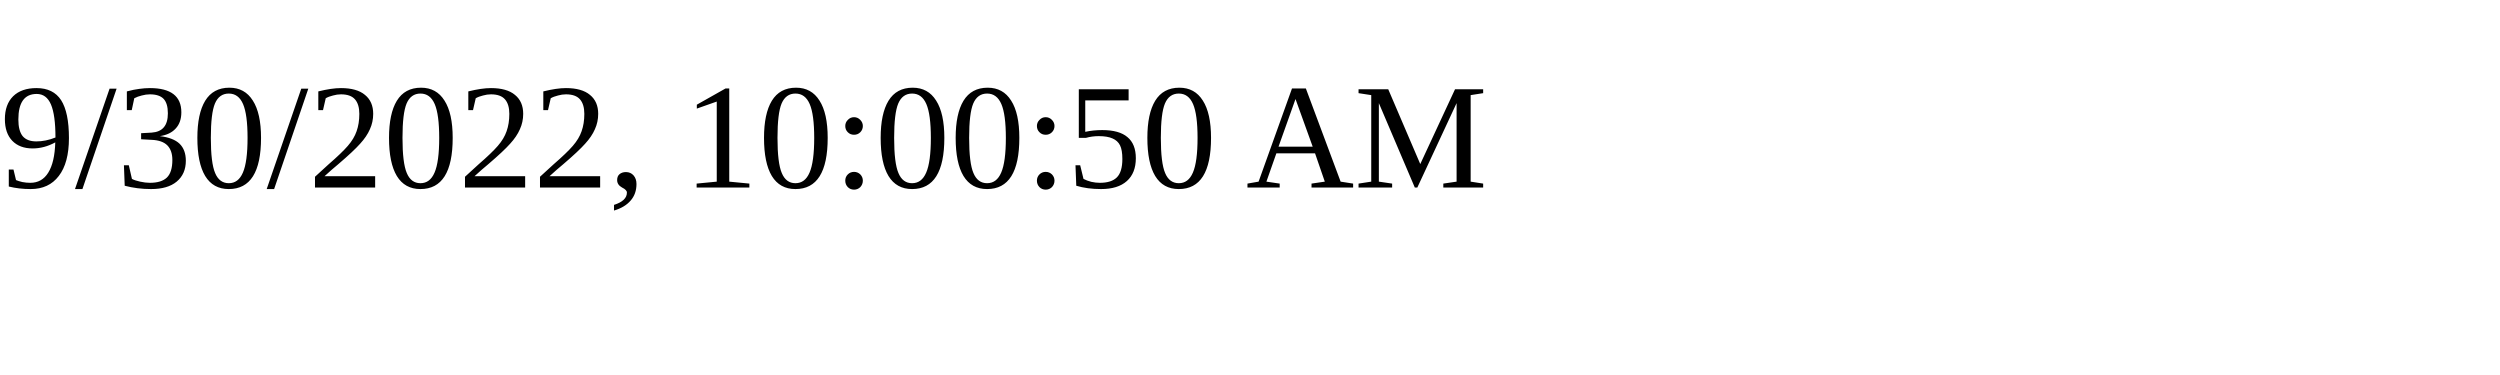
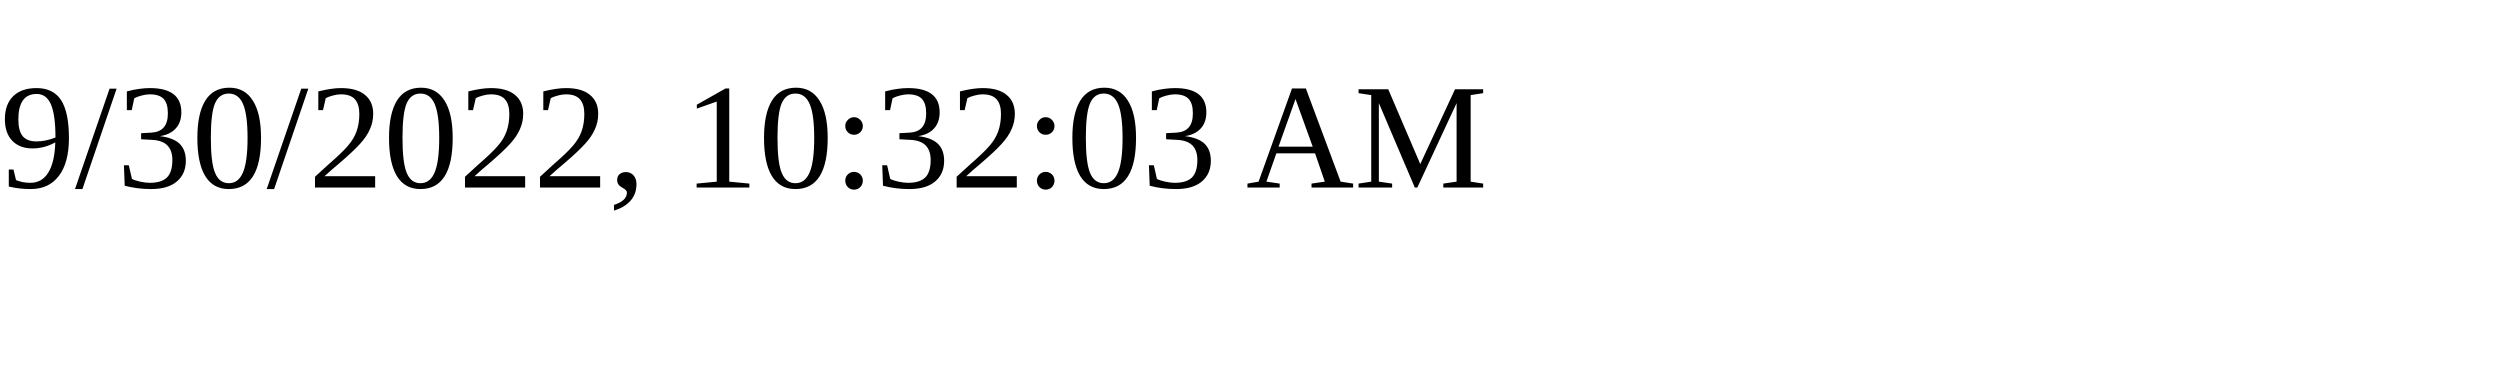
<svg xmlns="http://www.w3.org/2000/svg" height="30" width="200">
-   <text x="0" y="15">9/30/2022, 10:00:50 AM</text>
+   <text x="0" y="15">9/30/2022, 10:32:03 AM</text>
</svg>
